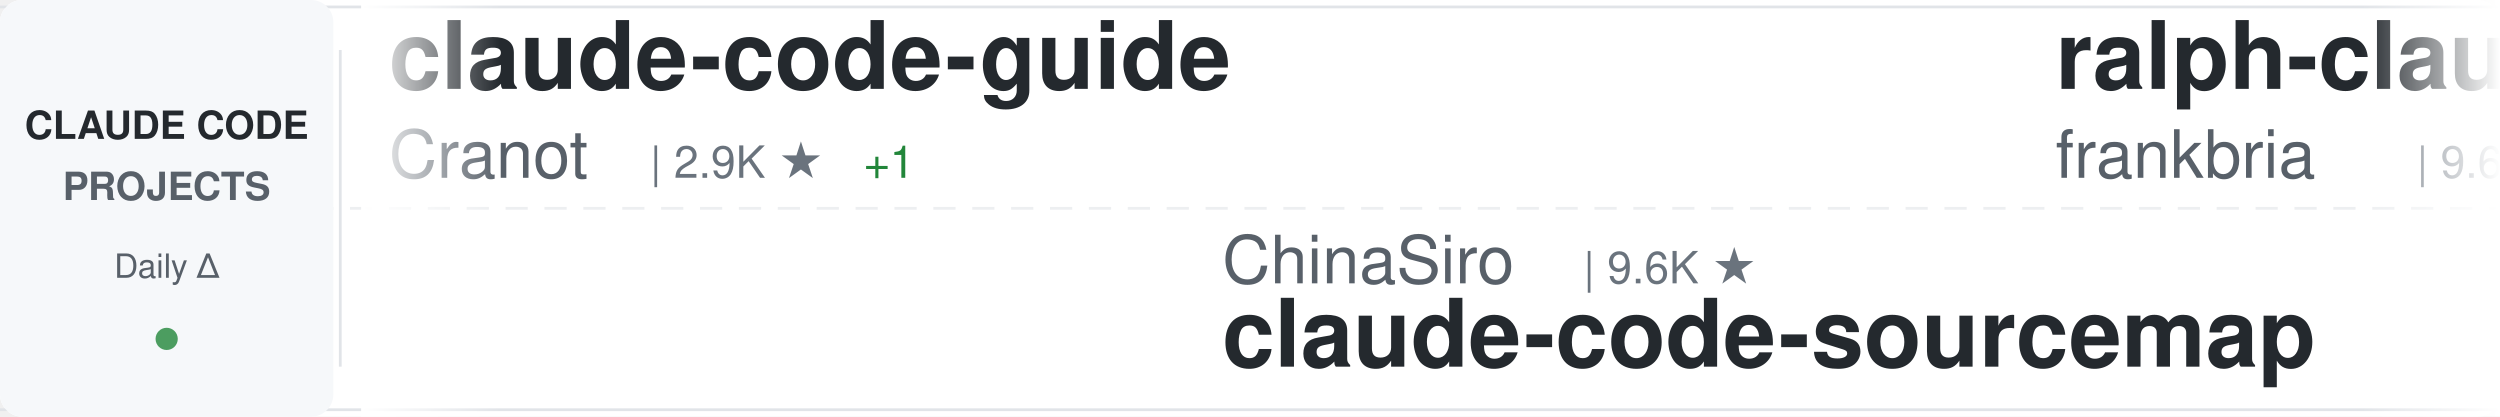
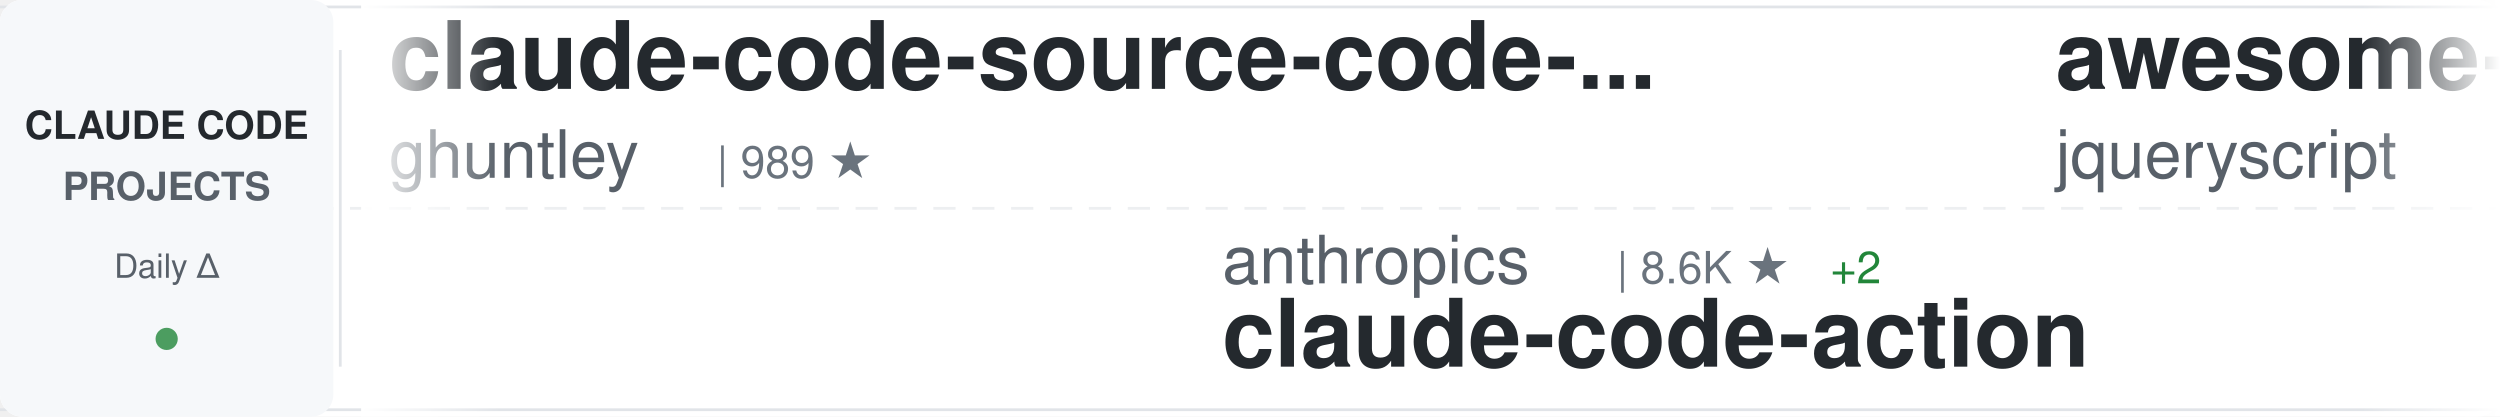
<svg xmlns="http://www.w3.org/2000/svg" width="900" height="150">
  <defs>
    <linearGradient id="awesomeLeftFade" x1="0%" y1="0%" x2="100%" y2="0%">
      <stop offset="0%" style="stop-color:#ffffff;stop-opacity:1" />
      <stop offset="100%" style="stop-color:#ffffff;stop-opacity:0" />
    </linearGradient>
    <linearGradient id="awesomeRightFade" x1="0%" y1="0%" x2="100%" y2="0%">
      <stop offset="0%" style="stop-color:#ffffff;stop-opacity:0" />
      <stop offset="100%" style="stop-color:#ffffff;stop-opacity:1" />
    </linearGradient>
  </defs>
  <rect width="900" height="150" fill="#ffffff" rx="8" />
  <rect x="0" y="2" width="900" height="1" fill="#e1e4e8" />
  <rect x="0" y="147" width="900" height="1" fill="#e1e4e8" />
  <line x1="0" y1="75" x2="900" y2="75" stroke="#e1e4e8" stroke-width="1" stroke-dasharray="8 6" opacity="0.6" />
  <rect x="0" y="0" width="120" height="150" fill="#f6f8fa" rx="8" />
  <text x="60" y="50" font-family="-apple-system, BlinkMacSystemFont, 'Segoe UI', Helvetica, Arial, sans-serif" font-size="14" font-weight="600" fill="#24292e" text-anchor="middle">CLAUDE CODE</text>
  <text x="60" y="72" font-family="-apple-system, BlinkMacSystemFont, 'Segoe UI', Helvetica, Arial, sans-serif" font-size="14" font-weight="600" fill="#586069" text-anchor="middle">PROJECTS</text>
  <text x="60" y="100" font-family="-apple-system, BlinkMacSystemFont, 'Segoe UI', Helvetica, Arial, sans-serif" font-size="12" font-weight="500" fill="#586069" text-anchor="middle">Daily Δ</text>
  <circle cx="60" cy="122" r="4" fill="#22863a" opacity="0.8" />
  <rect x="122" y="18" width="1" height="114" fill="#e1e4e8" />
  <clipPath id="awesomeTickerClip">
    <rect x="130" y="0" width="770" height="150" />
  </clipPath>
  <g clip-path="url(#awesomeTickerClip)">
    <g id="awesomeTickerItems">
      <animateTransform attributeName="transform" attributeType="XML" type="translate" from="0 0" to="-3000 0" dur="54s" repeatCount="indefinite" />
      <g transform="translate(0, 0)">
-         <text x="140" y="32" font-family="-apple-system, BlinkMacSystemFont, 'Segoe UI', Helvetica, Arial, sans-serif" font-size="34" font-weight="600" fill="#24292e">claude-code-guide</text>
-         <text x="140" y="64" font-family="-apple-system, BlinkMacSystemFont, 'Segoe UI', Helvetica, Arial, sans-serif" font-size="24" font-weight="400" fill="#586069">Cranot</text>
-         <text x="234" y="64" font-family="-apple-system, BlinkMacSystemFont, 'Segoe UI', Helvetica, Arial, sans-serif" font-size="16" font-weight="500" fill="#6a737d">| 2.9K ★</text>
-         <text x="311" y="64" font-family="-apple-system, BlinkMacSystemFont, 'Segoe UI', Helvetica, Arial, sans-serif" font-size="16" font-weight="500" fill="#22863a"> +1</text>
+         <text x="140" y="32" font-family="-apple-system, BlinkMacSystemFont, 'Segoe UI', Helvetica, Arial, sans-serif" font-size="34" font-weight="600" fill="#24292e">claude-code-source-code-...</text>
+         <text x="140" y="64" font-family="-apple-system, BlinkMacSystemFont, 'Segoe UI', Helvetica, Arial, sans-serif" font-size="24" font-weight="400" fill="#586069">ghuntley</text>
+         <text x="258" y="64" font-family="-apple-system, BlinkMacSystemFont, 'Segoe UI', Helvetica, Arial, sans-serif" font-size="16" font-weight="500" fill="#6a737d">| 989 ★</text>
      </g>
      <g transform="translate(300, 0)">
-         <text x="140" y="102" font-family="-apple-system, BlinkMacSystemFont, 'Segoe UI', Helvetica, Arial, sans-serif" font-size="24" font-weight="400" fill="#586069">ChinaSiro</text>
-         <text x="270" y="102" font-family="-apple-system, BlinkMacSystemFont, 'Segoe UI', Helvetica, Arial, sans-serif" font-size="16" font-weight="500" fill="#6a737d">| 9.6K ★</text>
-         <text x="140" y="132" font-family="-apple-system, BlinkMacSystemFont, 'Segoe UI', Helvetica, Arial, sans-serif" font-size="34" font-weight="600" fill="#24292e">claude-code-sourcemap</text>
+         <text x="140" y="102" font-family="-apple-system, BlinkMacSystemFont, 'Segoe UI', Helvetica, Arial, sans-serif" font-size="24" font-weight="400" fill="#586069">anthropics</text>
+         <text x="282" y="102" font-family="-apple-system, BlinkMacSystemFont, 'Segoe UI', Helvetica, Arial, sans-serif" font-size="16" font-weight="500" fill="#6a737d">| 8.6K ★</text>
+         <text x="359" y="102" font-family="-apple-system, BlinkMacSystemFont, 'Segoe UI', Helvetica, Arial, sans-serif" font-size="16" font-weight="500" fill="#22863a"> +2</text>
+         <text x="140" y="132" font-family="-apple-system, BlinkMacSystemFont, 'Segoe UI', Helvetica, Arial, sans-serif" font-size="34" font-weight="600" fill="#24292e">claude-code-action</text>
      </g>
      <g transform="translate(600, 0)">
-         <text x="140" y="32" font-family="-apple-system, BlinkMacSystemFont, 'Segoe UI', Helvetica, Arial, sans-serif" font-size="34" font-weight="600" fill="#24292e">ralph-claude-code</text>
-         <text x="140" y="64" font-family="-apple-system, BlinkMacSystemFont, 'Segoe UI', Helvetica, Arial, sans-serif" font-size="24" font-weight="400" fill="#586069">frankbria</text>
-         <text x="270" y="64" font-family="-apple-system, BlinkMacSystemFont, 'Segoe UI', Helvetica, Arial, sans-serif" font-size="16" font-weight="500" fill="#6a737d">| 9.6K ★</text>
+         <text x="140" y="32" font-family="-apple-system, BlinkMacSystemFont, 'Segoe UI', Helvetica, Arial, sans-serif" font-size="34" font-weight="600" fill="#24292e">awesome-claude-code</text>
+         <text x="140" y="64" font-family="-apple-system, BlinkMacSystemFont, 'Segoe UI', Helvetica, Arial, sans-serif" font-size="24" font-weight="400" fill="#586069">jqueryscript</text>
+         <text x="306" y="64" font-family="-apple-system, BlinkMacSystemFont, 'Segoe UI', Helvetica, Arial, sans-serif" font-size="16" font-weight="500" fill="#6a737d">| 497 ★</text>
      </g>
      <g transform="translate(900, 0)">
-         <text x="140" y="102" font-family="-apple-system, BlinkMacSystemFont, 'Segoe UI', Helvetica, Arial, sans-serif" font-size="24" font-weight="400" fill="#586069">Piebald-AI</text>
-         <text x="282" y="102" font-family="-apple-system, BlinkMacSystemFont, 'Segoe UI', Helvetica, Arial, sans-serif" font-size="16" font-weight="500" fill="#6a737d">| 12.3K ★</text>
-         <text x="368" y="102" font-family="-apple-system, BlinkMacSystemFont, 'Segoe UI', Helvetica, Arial, sans-serif" font-size="16" font-weight="500" fill="#22863a"> +5</text>
-         <text x="140" y="132" font-family="-apple-system, BlinkMacSystemFont, 'Segoe UI', Helvetica, Arial, sans-serif" font-size="34" font-weight="600" fill="#24292e">claude-code-system-promp...</text>
+         <text x="140" y="102" font-family="-apple-system, BlinkMacSystemFont, 'Segoe UI', Helvetica, Arial, sans-serif" font-size="24" font-weight="400" fill="#586069">guanshan</text>
+         <text x="258" y="102" font-family="-apple-system, BlinkMacSystemFont, 'Segoe UI', Helvetica, Arial, sans-serif" font-size="16" font-weight="500" fill="#6a737d">| 61 ★</text>
+         <text x="140" y="132" font-family="-apple-system, BlinkMacSystemFont, 'Segoe UI', Helvetica, Arial, sans-serif" font-size="34" font-weight="600" fill="#24292e">ClaudeCode</text>
      </g>
      <g transform="translate(1200, 0)">
-         <text x="140" y="32" font-family="-apple-system, BlinkMacSystemFont, 'Segoe UI', Helvetica, Arial, sans-serif" font-size="34" font-weight="600" fill="#24292e">claude-code-webui</text>
-         <text x="140" y="64" font-family="-apple-system, BlinkMacSystemFont, 'Segoe UI', Helvetica, Arial, sans-serif" font-size="24" font-weight="400" fill="#586069">sugyan</text>
-         <text x="234" y="64" font-family="-apple-system, BlinkMacSystemFont, 'Segoe UI', Helvetica, Arial, sans-serif" font-size="16" font-weight="500" fill="#6a737d">| 1.1K ★</text>
+         <text x="140" y="32" font-family="-apple-system, BlinkMacSystemFont, 'Segoe UI', Helvetica, Arial, sans-serif" font-size="34" font-weight="600" fill="#24292e">Claude-code</text>
+         <text x="140" y="64" font-family="-apple-system, BlinkMacSystemFont, 'Segoe UI', Helvetica, Arial, sans-serif" font-size="24" font-weight="400" fill="#586069">fazxes</text>
+         <text x="234" y="64" font-family="-apple-system, BlinkMacSystemFont, 'Segoe UI', Helvetica, Arial, sans-serif" font-size="16" font-weight="500" fill="#6a737d">| 231 ★</text>
      </g>
      <g transform="translate(1500, 0)">
-         <text x="140" y="102" font-family="-apple-system, BlinkMacSystemFont, 'Segoe UI', Helvetica, Arial, sans-serif" font-size="24" font-weight="400" fill="#586069">LING71671</text>
-         <text x="270" y="102" font-family="-apple-system, BlinkMacSystemFont, 'Segoe UI', Helvetica, Arial, sans-serif" font-size="16" font-weight="500" fill="#6a737d">| 939 ★</text>
-         <text x="140" y="132" font-family="-apple-system, BlinkMacSystemFont, 'Segoe UI', Helvetica, Arial, sans-serif" font-size="34" font-weight="600" fill="#24292e">Open-ClaudeCode</text>
+         <text x="140" y="102" font-family="-apple-system, BlinkMacSystemFont, 'Segoe UI', Helvetica, Arial, sans-serif" font-size="24" font-weight="400" fill="#586069">multica-ai</text>
+         <text x="282" y="102" font-family="-apple-system, BlinkMacSystemFont, 'Segoe UI', Helvetica, Arial, sans-serif" font-size="16" font-weight="500" fill="#6a737d">| 202.0K ★</text>
+         <text x="377" y="102" font-family="-apple-system, BlinkMacSystemFont, 'Segoe UI', Helvetica, Arial, sans-serif" font-size="16" font-weight="500" fill="#22863a"> +29</text>
+         <text x="140" y="132" font-family="-apple-system, BlinkMacSystemFont, 'Segoe UI', Helvetica, Arial, sans-serif" font-size="34" font-weight="600" fill="#24292e">andrej-karpathy-skills</text>
      </g>
      <g transform="translate(1800, 0)">
-         <text x="140" y="32" font-family="-apple-system, BlinkMacSystemFont, 'Segoe UI', Helvetica, Arial, sans-serif" font-size="34" font-weight="600" fill="#24292e">claude-code-source-build</text>
-         <text x="140" y="64" font-family="-apple-system, BlinkMacSystemFont, 'Segoe UI', Helvetica, Arial, sans-serif" font-size="24" font-weight="400" fill="#586069">andrew-kramer-inno</text>
-         <text x="378" y="64" font-family="-apple-system, BlinkMacSystemFont, 'Segoe UI', Helvetica, Arial, sans-serif" font-size="16" font-weight="500" fill="#6a737d">| 593 ★</text>
+         <text x="140" y="32" font-family="-apple-system, BlinkMacSystemFont, 'Segoe UI', Helvetica, Arial, sans-serif" font-size="34" font-weight="600" fill="#24292e">claude-code-security-rev...</text>
+         <text x="140" y="64" font-family="-apple-system, BlinkMacSystemFont, 'Segoe UI', Helvetica, Arial, sans-serif" font-size="24" font-weight="400" fill="#586069">anthropics</text>
+         <text x="282" y="64" font-family="-apple-system, BlinkMacSystemFont, 'Segoe UI', Helvetica, Arial, sans-serif" font-size="16" font-weight="500" fill="#6a737d">| 5.9K ★</text>
      </g>
      <g transform="translate(2100, 0)">
-         <text x="140" y="102" font-family="-apple-system, BlinkMacSystemFont, 'Segoe UI', Helvetica, Arial, sans-serif" font-size="24" font-weight="400" fill="#586069">RichardAtCT</text>
-         <text x="294" y="102" font-family="-apple-system, BlinkMacSystemFont, 'Segoe UI', Helvetica, Arial, sans-serif" font-size="16" font-weight="500" fill="#6a737d">| 2.8K ★</text>
-         <text x="371" y="102" font-family="-apple-system, BlinkMacSystemFont, 'Segoe UI', Helvetica, Arial, sans-serif" font-size="16" font-weight="500" fill="#cb2431"> -1</text>
-         <text x="140" y="132" font-family="-apple-system, BlinkMacSystemFont, 'Segoe UI', Helvetica, Arial, sans-serif" font-size="34" font-weight="600" fill="#24292e">claude-code-telegram</text>
+         <text x="140" y="102" font-family="-apple-system, BlinkMacSystemFont, 'Segoe UI', Helvetica, Arial, sans-serif" font-size="24" font-weight="400" fill="#586069">digitalsamba</text>
+         <text x="306" y="102" font-family="-apple-system, BlinkMacSystemFont, 'Segoe UI', Helvetica, Arial, sans-serif" font-size="16" font-weight="500" fill="#6a737d">| 1.9K ★</text>
+         <text x="140" y="132" font-family="-apple-system, BlinkMacSystemFont, 'Segoe UI', Helvetica, Arial, sans-serif" font-size="34" font-weight="600" fill="#24292e">claude-code-video-toolki...</text>
      </g>
      <g transform="translate(2400, 0)">
-         <text x="140" y="32" font-family="-apple-system, BlinkMacSystemFont, 'Segoe UI', Helvetica, Arial, sans-serif" font-size="34" font-weight="600" fill="#24292e">claude-code-ultimate-gui...</text>
-         <text x="140" y="64" font-family="-apple-system, BlinkMacSystemFont, 'Segoe UI', Helvetica, Arial, sans-serif" font-size="24" font-weight="400" fill="#586069">FlorianBruniaux</text>
-         <text x="342" y="64" font-family="-apple-system, BlinkMacSystemFont, 'Segoe UI', Helvetica, Arial, sans-serif" font-size="16" font-weight="500" fill="#6a737d">| 5.7K ★</text>
-         <text x="419" y="64" font-family="-apple-system, BlinkMacSystemFont, 'Segoe UI', Helvetica, Arial, sans-serif" font-size="16" font-weight="500" fill="#22863a"> +1</text>
+         <text x="140" y="32" font-family="-apple-system, BlinkMacSystemFont, 'Segoe UI', Helvetica, Arial, sans-serif" font-size="34" font-weight="600" fill="#24292e">claude-code-router</text>
+         <text x="140" y="64" font-family="-apple-system, BlinkMacSystemFont, 'Segoe UI', Helvetica, Arial, sans-serif" font-size="24" font-weight="400" fill="#586069">musistudio</text>
+         <text x="282" y="64" font-family="-apple-system, BlinkMacSystemFont, 'Segoe UI', Helvetica, Arial, sans-serif" font-size="16" font-weight="500" fill="#6a737d">| 36.6K ★</text>
+         <text x="368" y="64" font-family="-apple-system, BlinkMacSystemFont, 'Segoe UI', Helvetica, Arial, sans-serif" font-size="16" font-weight="500" fill="#22863a"> +4</text>
      </g>
      <g transform="translate(2700, 0)">
-         <text x="140" y="102" font-family="-apple-system, BlinkMacSystemFont, 'Segoe UI', Helvetica, Arial, sans-serif" font-size="24" font-weight="400" fill="#586069">Maciek-roboblog</text>
-         <text x="342" y="102" font-family="-apple-system, BlinkMacSystemFont, 'Segoe UI', Helvetica, Arial, sans-serif" font-size="16" font-weight="500" fill="#6a737d">| 8.6K ★</text>
-         <text x="140" y="132" font-family="-apple-system, BlinkMacSystemFont, 'Segoe UI', Helvetica, Arial, sans-serif" font-size="34" font-weight="600" fill="#24292e">Claude-Code-Usage-Monito...</text>
+         <text x="140" y="102" font-family="-apple-system, BlinkMacSystemFont, 'Segoe UI', Helvetica, Arial, sans-serif" font-size="24" font-weight="400" fill="#586069">disler</text>
+         <text x="234" y="102" font-family="-apple-system, BlinkMacSystemFont, 'Segoe UI', Helvetica, Arial, sans-serif" font-size="16" font-weight="500" fill="#6a737d">| 1.6K ★</text>
+         <text x="311" y="102" font-family="-apple-system, BlinkMacSystemFont, 'Segoe UI', Helvetica, Arial, sans-serif" font-size="16" font-weight="500" fill="#22863a"> +1</text>
+         <text x="140" y="132" font-family="-apple-system, BlinkMacSystemFont, 'Segoe UI', Helvetica, Arial, sans-serif" font-size="34" font-weight="600" fill="#24292e">pi-vs-claude-code</text>
      </g>
      <g transform="translate(3000, 0)">
-         <text x="140" y="32" font-family="-apple-system, BlinkMacSystemFont, 'Segoe UI', Helvetica, Arial, sans-serif" font-size="34" font-weight="600" fill="#24292e">claude-code-guide</text>
-         <text x="140" y="64" font-family="-apple-system, BlinkMacSystemFont, 'Segoe UI', Helvetica, Arial, sans-serif" font-size="24" font-weight="400" fill="#586069">Cranot</text>
-         <text x="234" y="64" font-family="-apple-system, BlinkMacSystemFont, 'Segoe UI', Helvetica, Arial, sans-serif" font-size="16" font-weight="500" fill="#6a737d">| 2.9K ★</text>
-         <text x="311" y="64" font-family="-apple-system, BlinkMacSystemFont, 'Segoe UI', Helvetica, Arial, sans-serif" font-size="16" font-weight="500" fill="#22863a"> +1</text>
+         <text x="140" y="32" font-family="-apple-system, BlinkMacSystemFont, 'Segoe UI', Helvetica, Arial, sans-serif" font-size="34" font-weight="600" fill="#24292e">claude-code-source-code-...</text>
+         <text x="140" y="64" font-family="-apple-system, BlinkMacSystemFont, 'Segoe UI', Helvetica, Arial, sans-serif" font-size="24" font-weight="400" fill="#586069">ghuntley</text>
+         <text x="258" y="64" font-family="-apple-system, BlinkMacSystemFont, 'Segoe UI', Helvetica, Arial, sans-serif" font-size="16" font-weight="500" fill="#6a737d">| 989 ★</text>
      </g>
      <g transform="translate(3300, 0)">
-         <text x="140" y="102" font-family="-apple-system, BlinkMacSystemFont, 'Segoe UI', Helvetica, Arial, sans-serif" font-size="24" font-weight="400" fill="#586069">ChinaSiro</text>
-         <text x="270" y="102" font-family="-apple-system, BlinkMacSystemFont, 'Segoe UI', Helvetica, Arial, sans-serif" font-size="16" font-weight="500" fill="#6a737d">| 9.6K ★</text>
-         <text x="140" y="132" font-family="-apple-system, BlinkMacSystemFont, 'Segoe UI', Helvetica, Arial, sans-serif" font-size="34" font-weight="600" fill="#24292e">claude-code-sourcemap</text>
+         <text x="140" y="102" font-family="-apple-system, BlinkMacSystemFont, 'Segoe UI', Helvetica, Arial, sans-serif" font-size="24" font-weight="400" fill="#586069">anthropics</text>
+         <text x="282" y="102" font-family="-apple-system, BlinkMacSystemFont, 'Segoe UI', Helvetica, Arial, sans-serif" font-size="16" font-weight="500" fill="#6a737d">| 8.6K ★</text>
+         <text x="359" y="102" font-family="-apple-system, BlinkMacSystemFont, 'Segoe UI', Helvetica, Arial, sans-serif" font-size="16" font-weight="500" fill="#22863a"> +2</text>
+         <text x="140" y="132" font-family="-apple-system, BlinkMacSystemFont, 'Segoe UI', Helvetica, Arial, sans-serif" font-size="34" font-weight="600" fill="#24292e">claude-code-action</text>
      </g>
      <g transform="translate(3600, 0)">
-         <text x="140" y="32" font-family="-apple-system, BlinkMacSystemFont, 'Segoe UI', Helvetica, Arial, sans-serif" font-size="34" font-weight="600" fill="#24292e">ralph-claude-code</text>
-         <text x="140" y="64" font-family="-apple-system, BlinkMacSystemFont, 'Segoe UI', Helvetica, Arial, sans-serif" font-size="24" font-weight="400" fill="#586069">frankbria</text>
-         <text x="270" y="64" font-family="-apple-system, BlinkMacSystemFont, 'Segoe UI', Helvetica, Arial, sans-serif" font-size="16" font-weight="500" fill="#6a737d">| 9.6K ★</text>
+         <text x="140" y="32" font-family="-apple-system, BlinkMacSystemFont, 'Segoe UI', Helvetica, Arial, sans-serif" font-size="34" font-weight="600" fill="#24292e">awesome-claude-code</text>
+         <text x="140" y="64" font-family="-apple-system, BlinkMacSystemFont, 'Segoe UI', Helvetica, Arial, sans-serif" font-size="24" font-weight="400" fill="#586069">jqueryscript</text>
+         <text x="306" y="64" font-family="-apple-system, BlinkMacSystemFont, 'Segoe UI', Helvetica, Arial, sans-serif" font-size="16" font-weight="500" fill="#6a737d">| 497 ★</text>
      </g>
      <g transform="translate(3900, 0)">
-         <text x="140" y="102" font-family="-apple-system, BlinkMacSystemFont, 'Segoe UI', Helvetica, Arial, sans-serif" font-size="24" font-weight="400" fill="#586069">Piebald-AI</text>
-         <text x="282" y="102" font-family="-apple-system, BlinkMacSystemFont, 'Segoe UI', Helvetica, Arial, sans-serif" font-size="16" font-weight="500" fill="#6a737d">| 12.3K ★</text>
-         <text x="368" y="102" font-family="-apple-system, BlinkMacSystemFont, 'Segoe UI', Helvetica, Arial, sans-serif" font-size="16" font-weight="500" fill="#22863a"> +5</text>
-         <text x="140" y="132" font-family="-apple-system, BlinkMacSystemFont, 'Segoe UI', Helvetica, Arial, sans-serif" font-size="34" font-weight="600" fill="#24292e">claude-code-system-promp...</text>
+         <text x="140" y="102" font-family="-apple-system, BlinkMacSystemFont, 'Segoe UI', Helvetica, Arial, sans-serif" font-size="24" font-weight="400" fill="#586069">guanshan</text>
+         <text x="258" y="102" font-family="-apple-system, BlinkMacSystemFont, 'Segoe UI', Helvetica, Arial, sans-serif" font-size="16" font-weight="500" fill="#6a737d">| 61 ★</text>
+         <text x="140" y="132" font-family="-apple-system, BlinkMacSystemFont, 'Segoe UI', Helvetica, Arial, sans-serif" font-size="34" font-weight="600" fill="#24292e">ClaudeCode</text>
      </g>
    </g>
  </g>
  <rect x="130" y="0" width="50" height="150" fill="url(#awesomeLeftFade)" />
  <rect x="850" y="0" width="50" height="150" fill="url(#awesomeRightFade)" />
</svg>
